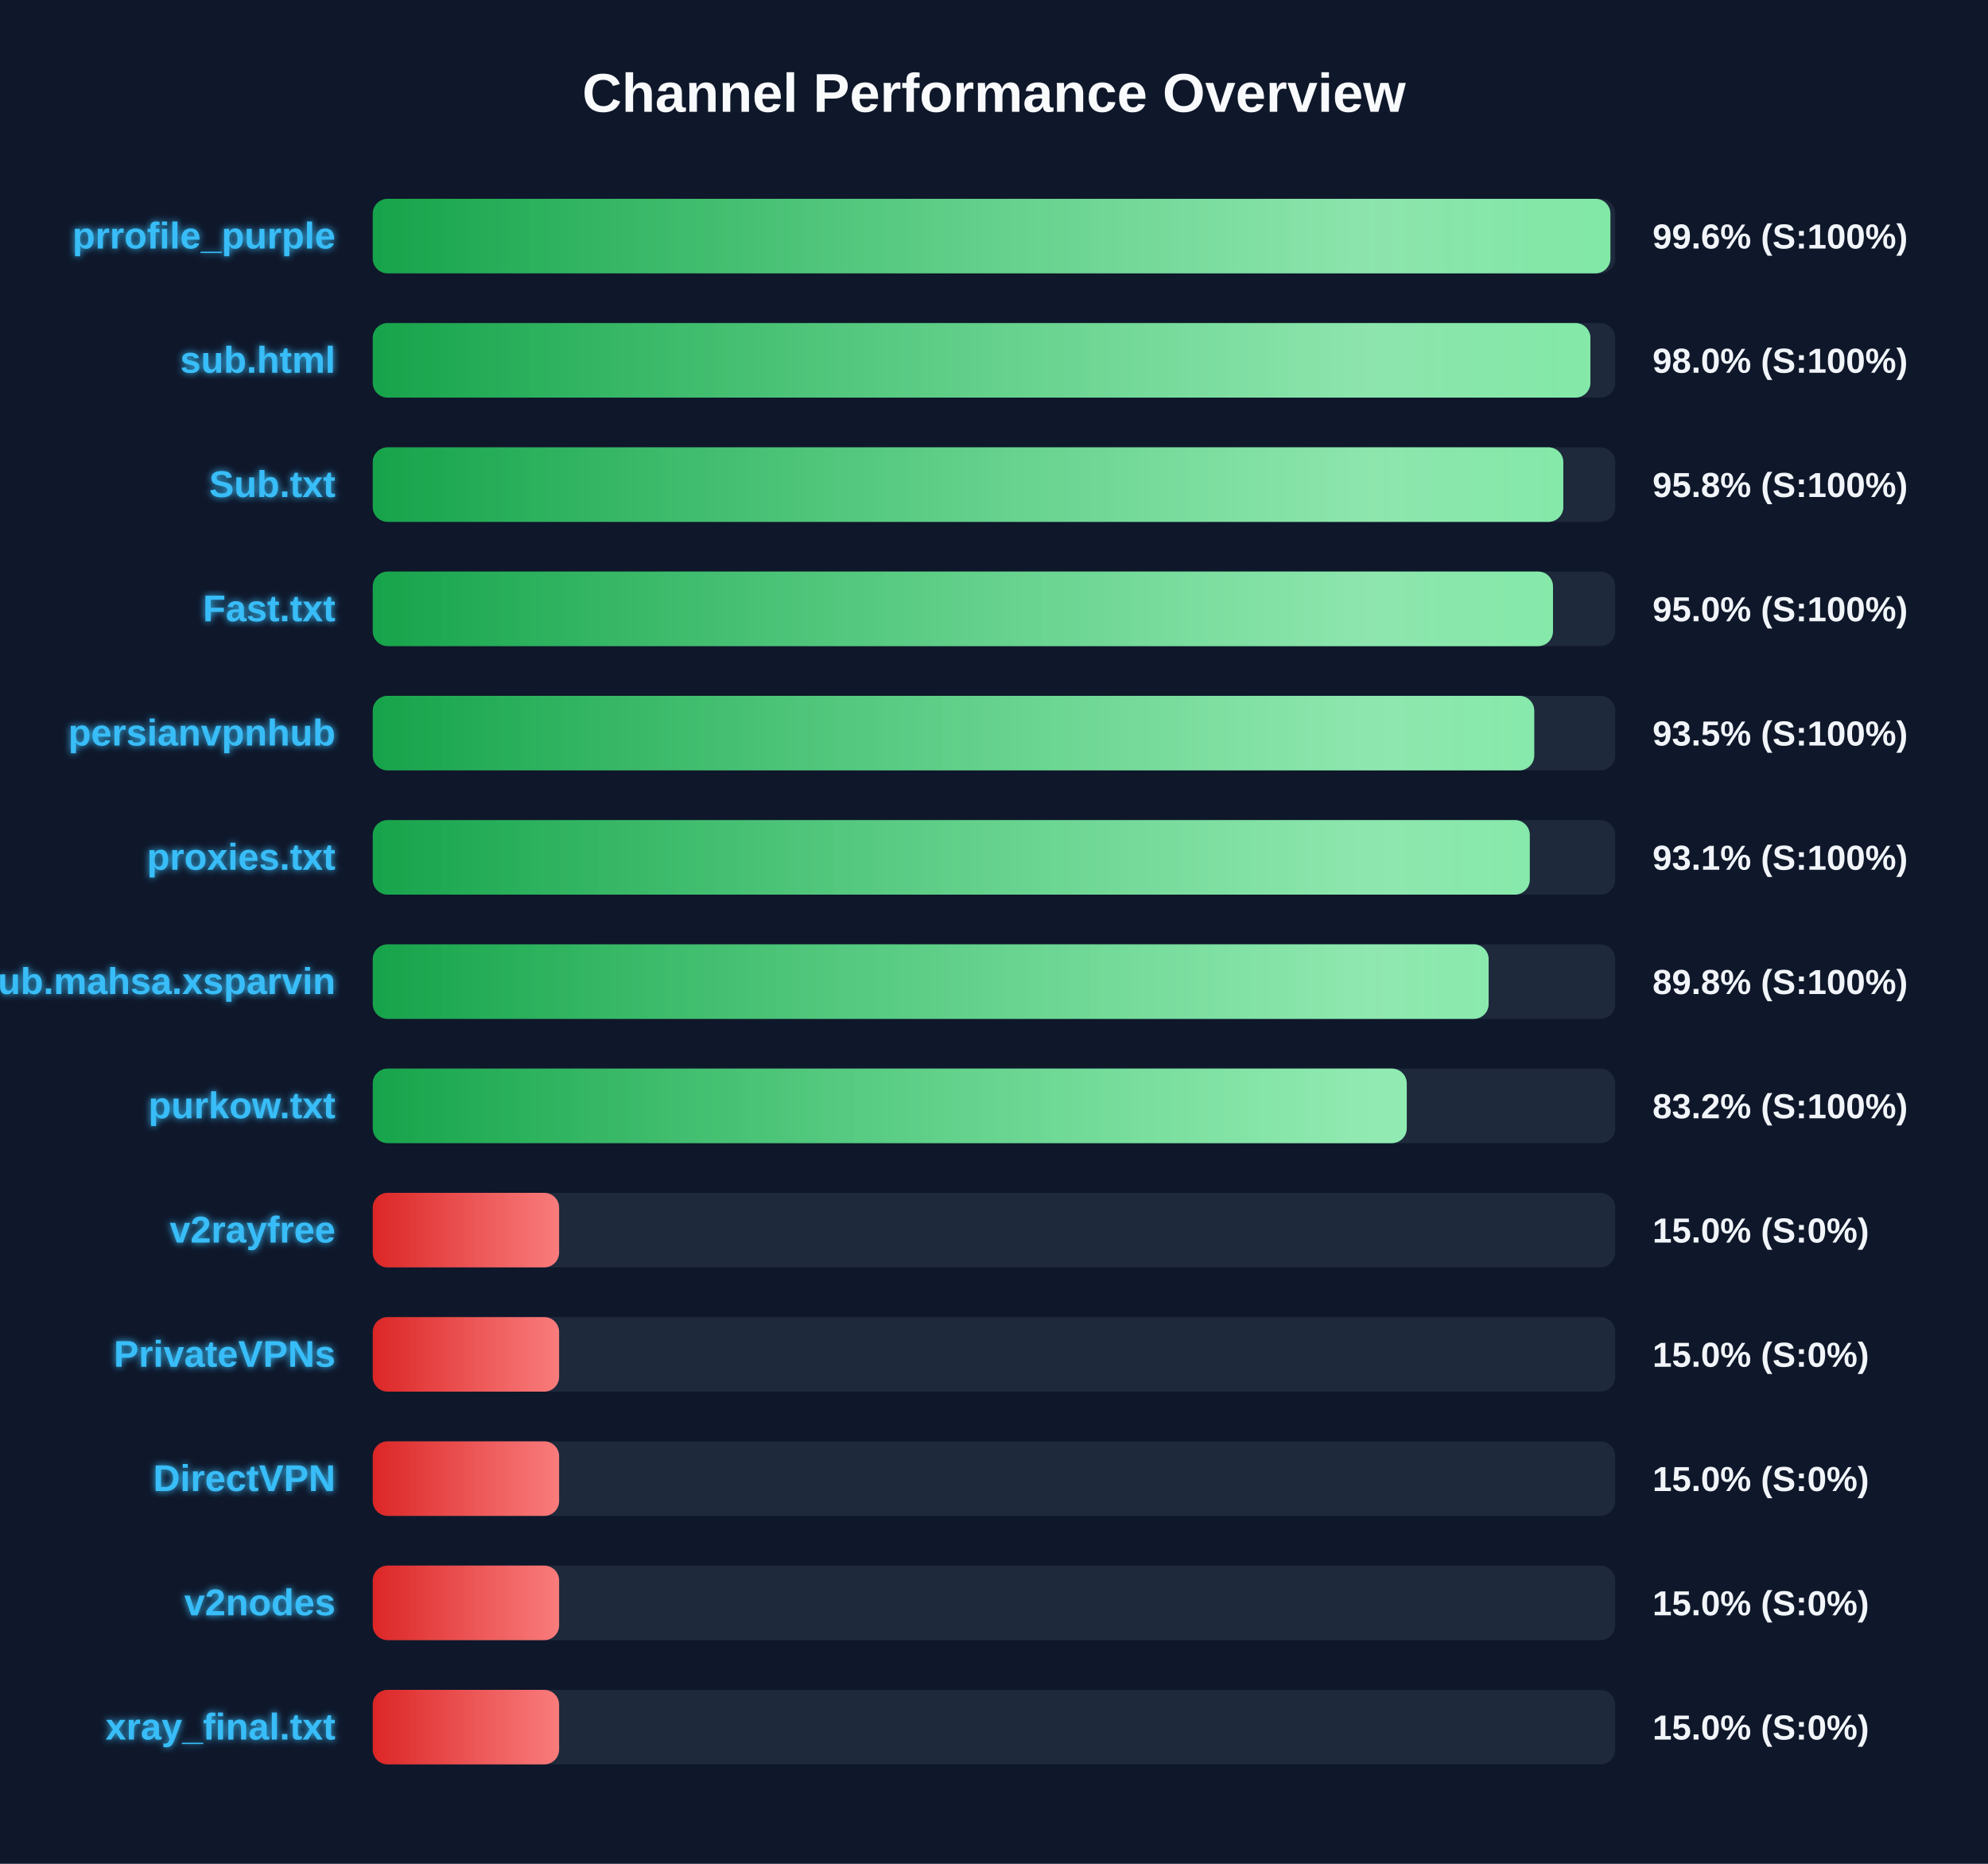
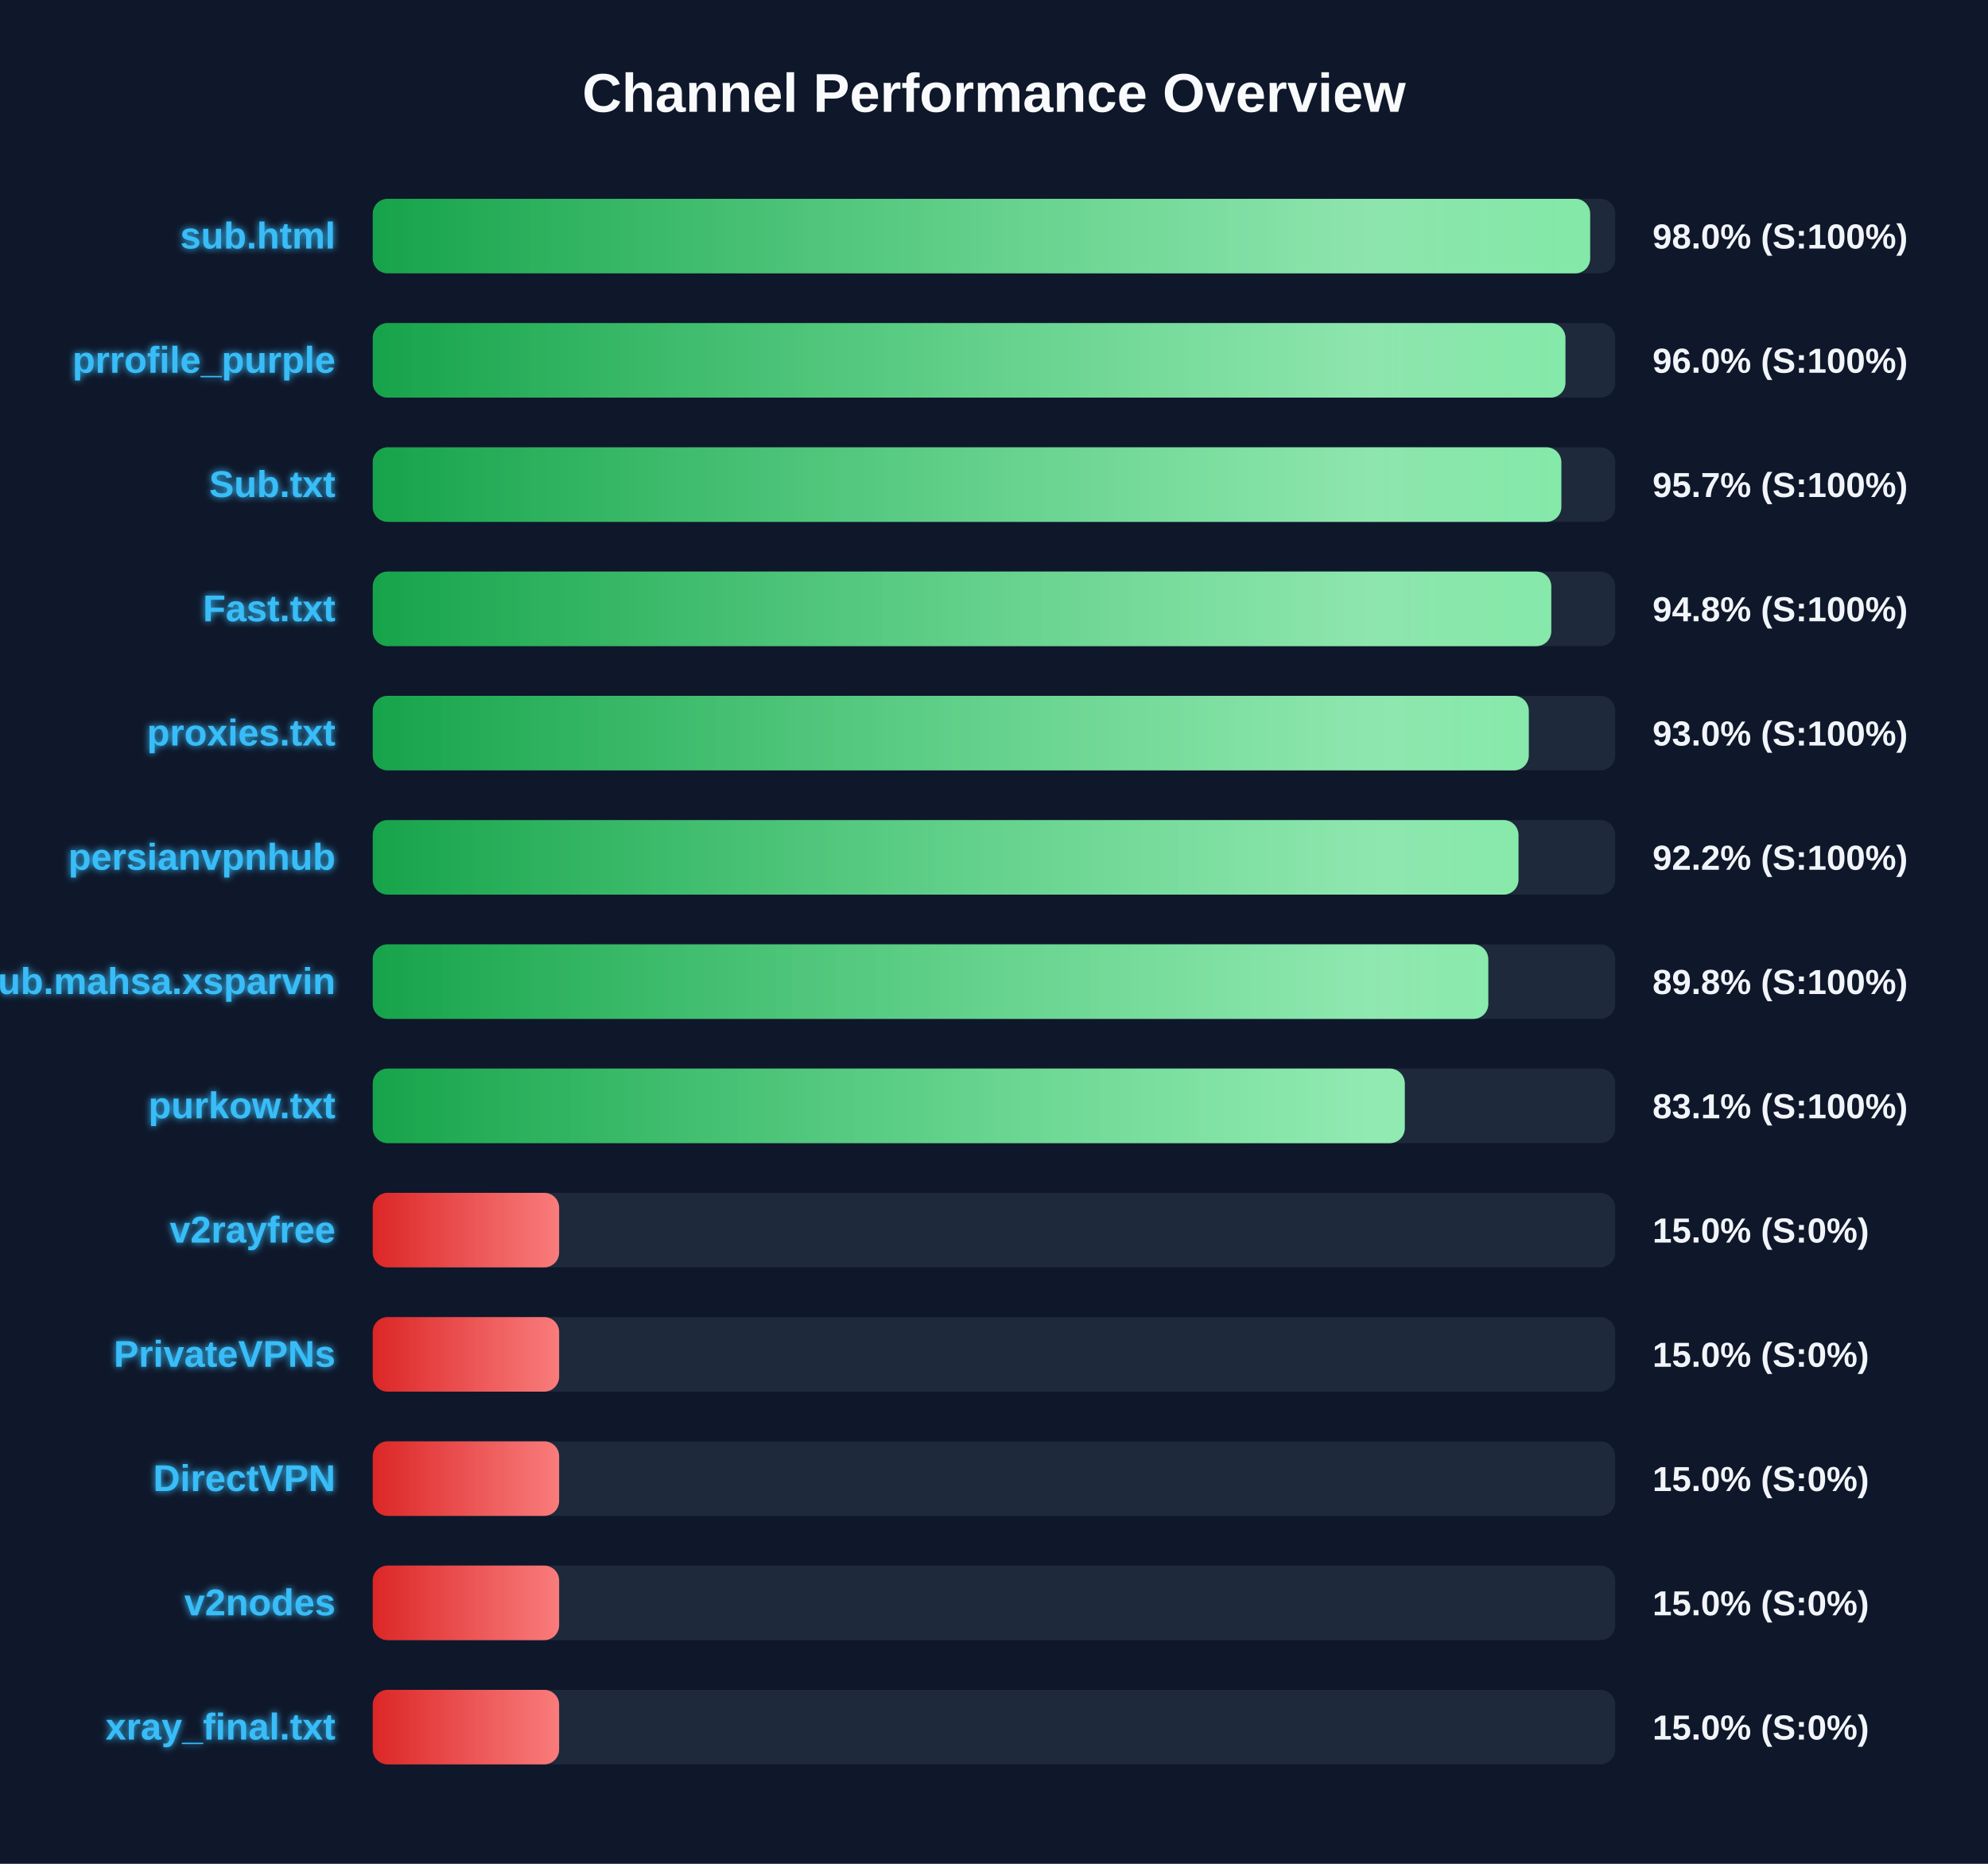
<svg xmlns="http://www.w3.org/2000/svg" width="800" height="750" version="1.1">
  <defs>
    <linearGradient id="grad-green" x1="0%" y1="0%" x2="100%" y2="0%">
      <stop offset="0%" stop-color="#16a34a" />
      <stop offset="100%" stop-color="#4ade80" />
    </linearGradient>
    <linearGradient id="grad-yellow" x1="0%" y1="0%" x2="100%" y2="0%">
      <stop offset="0%" stop-color="#ca8a04" />
      <stop offset="100%" stop-color="#fde047" />
    </linearGradient>
    <linearGradient id="grad-red" x1="0%" y1="0%" x2="100%" y2="0%">
      <stop offset="0%" stop-color="#dc2626" />
      <stop offset="100%" stop-color="#f87171" />
    </linearGradient>
    <linearGradient id="shimmer" x1="0%" y1="0%" x2="100%" y2="0%">
      <stop offset="0%" stop-color="rgba(255,255,255,0)" />
      <stop offset="50%" stop-color="rgba(255,255,255,0.4)" />
      <stop offset="100%" stop-color="rgba(255,255,255,0)" />
    </linearGradient>
    <filter id="glow" x="-20%" y="-20%" width="140%" height="140%">
      <feGaussianBlur stdDeviation="1.5" result="blur" />
      <feComposite in="SourceGraphic" in2="blur" operator="over" />
    </filter>
  </defs>
  <style>
        .bg-rect { fill: #0f172a; }
        .title { font: bold 22px 'Segoe UI', Arial, sans-serif; fill: #f8fafc; }
        .row { font: bold 15px 'Segoe UI', Arial, sans-serif; fill: #38bdf8; filter: url(#glow); }
        .score { font: bold 14px 'Segoe UI', Arial, sans-serif; fill: #f1f5f9; }
        @keyframes shimmer-anim {
            0% { transform: translateX(-100%); }
            100% { transform: translateX(200%); }
        }
        .shimmer-rect {
            animation: shimmer-anim 2.5s infinite linear;
        }
    </style>
  <rect width="100%" height="100%" class="bg-rect" />
  <text x="400" y="45" text-anchor="middle" class="title">Channel Performance Overview</text>
  <rect x="150" y="80" width="500" height="30" fill="#1e293b" rx="6" />
  <clipPath id="clip-0">
-     <rect x="150" y="80" width="498.05" height="30" rx="6" />
+     <rect x="150" y="80" width="489.9" height="30" rx="6" />
  </clipPath>
-   <rect x="150" y="80" width="498.05" height="30" fill="url(#grad-green)" rx="6" />
+   <rect x="150" y="80" width="489.9" height="30" fill="url(#grad-green)" rx="6" />
  <g clip-path="url(#clip-0)">
    <rect x="150" y="80" width="100%" height="30" fill="url(#shimmer)" class="shimmer-rect" />
  </g>
-   <text x="135" y="100" text-anchor="end" class="row">prrofile_purple</text>
-   <text x="665" y="100" text-anchor="start" class="score">99.6% (S:100%)</text>
+   <text x="135" y="100" text-anchor="end" class="row">sub.html</text>
+   <text x="665" y="100" text-anchor="start" class="score">98.0% (S:100%)</text>
  <rect x="150" y="130" width="500" height="30" fill="#1e293b" rx="6" />
  <clipPath id="clip-1">
-     <rect x="150" y="130" width="490.0" height="30" rx="6" />
+     <rect x="150" y="130" width="479.95" height="30" rx="6" />
  </clipPath>
-   <rect x="150" y="130" width="490.0" height="30" fill="url(#grad-green)" rx="6" />
+   <rect x="150" y="130" width="479.95" height="30" fill="url(#grad-green)" rx="6" />
  <g clip-path="url(#clip-1)">
    <rect x="150" y="130" width="100%" height="30" fill="url(#shimmer)" class="shimmer-rect" />
  </g>
-   <text x="135" y="150" text-anchor="end" class="row">sub.html</text>
-   <text x="665" y="150" text-anchor="start" class="score">98.0% (S:100%)</text>
+   <text x="135" y="150" text-anchor="end" class="row">prrofile_purple</text>
+   <text x="665" y="150" text-anchor="start" class="score">96.0% (S:100%)</text>
  <rect x="150" y="180" width="500" height="30" fill="#1e293b" rx="6" />
  <clipPath id="clip-2">
-     <rect x="150" y="180" width="479.1" height="30" rx="6" />
+     <rect x="150" y="180" width="478.3" height="30" rx="6" />
  </clipPath>
-   <rect x="150" y="180" width="479.1" height="30" fill="url(#grad-green)" rx="6" />
+   <rect x="150" y="180" width="478.3" height="30" fill="url(#grad-green)" rx="6" />
  <g clip-path="url(#clip-2)">
    <rect x="150" y="180" width="100%" height="30" fill="url(#shimmer)" class="shimmer-rect" />
  </g>
  <text x="135" y="200" text-anchor="end" class="row">Sub.txt</text>
-   <text x="665" y="200" text-anchor="start" class="score">95.8% (S:100%)</text>
+   <text x="665" y="200" text-anchor="start" class="score">95.7% (S:100%)</text>
  <rect x="150" y="230" width="500" height="30" fill="#1e293b" rx="6" />
  <clipPath id="clip-3">
-     <rect x="150" y="230" width="474.95" height="30" rx="6" />
+     <rect x="150" y="230" width="474.25" height="30" rx="6" />
  </clipPath>
-   <rect x="150" y="230" width="474.95" height="30" fill="url(#grad-green)" rx="6" />
+   <rect x="150" y="230" width="474.25" height="30" fill="url(#grad-green)" rx="6" />
  <g clip-path="url(#clip-3)">
    <rect x="150" y="230" width="100%" height="30" fill="url(#shimmer)" class="shimmer-rect" />
  </g>
  <text x="135" y="250" text-anchor="end" class="row">Fast.txt</text>
-   <text x="665" y="250" text-anchor="start" class="score">95.0% (S:100%)</text>
+   <text x="665" y="250" text-anchor="start" class="score">94.8% (S:100%)</text>
  <rect x="150" y="280" width="500" height="30" fill="#1e293b" rx="6" />
  <clipPath id="clip-4">
-     <rect x="150" y="280" width="467.4" height="30" rx="6" />
+     <rect x="150" y="280" width="465.2" height="30" rx="6" />
  </clipPath>
-   <rect x="150" y="280" width="467.4" height="30" fill="url(#grad-green)" rx="6" />
+   <rect x="150" y="280" width="465.2" height="30" fill="url(#grad-green)" rx="6" />
  <g clip-path="url(#clip-4)">
    <rect x="150" y="280" width="100%" height="30" fill="url(#shimmer)" class="shimmer-rect" />
  </g>
-   <text x="135" y="300" text-anchor="end" class="row">persianvpnhub</text>
-   <text x="665" y="300" text-anchor="start" class="score">93.5% (S:100%)</text>
+   <text x="135" y="300" text-anchor="end" class="row">proxies.txt</text>
+   <text x="665" y="300" text-anchor="start" class="score">93.0% (S:100%)</text>
  <rect x="150" y="330" width="500" height="30" fill="#1e293b" rx="6" />
  <clipPath id="clip-5">
-     <rect x="150" y="330" width="465.6" height="30" rx="6" />
+     <rect x="150" y="330" width="461.05" height="30" rx="6" />
  </clipPath>
-   <rect x="150" y="330" width="465.6" height="30" fill="url(#grad-green)" rx="6" />
+   <rect x="150" y="330" width="461.05" height="30" fill="url(#grad-green)" rx="6" />
  <g clip-path="url(#clip-5)">
    <rect x="150" y="330" width="100%" height="30" fill="url(#shimmer)" class="shimmer-rect" />
  </g>
-   <text x="135" y="350" text-anchor="end" class="row">proxies.txt</text>
-   <text x="665" y="350" text-anchor="start" class="score">93.1% (S:100%)</text>
+   <text x="135" y="350" text-anchor="end" class="row">persianvpnhub</text>
+   <text x="665" y="350" text-anchor="start" class="score">92.2% (S:100%)</text>
  <rect x="150" y="380" width="500" height="30" fill="#1e293b" rx="6" />
  <clipPath id="clip-6">
-     <rect x="150" y="380" width="449.05" height="30" rx="6" />
+     <rect x="150" y="380" width="448.9" height="30" rx="6" />
  </clipPath>
-   <rect x="150" y="380" width="449.05" height="30" fill="url(#grad-green)" rx="6" />
+   <rect x="150" y="380" width="448.9" height="30" fill="url(#grad-green)" rx="6" />
  <g clip-path="url(#clip-6)">
    <rect x="150" y="380" width="100%" height="30" fill="url(#shimmer)" class="shimmer-rect" />
  </g>
  <text x="135" y="400" text-anchor="end" class="row">Sub.mahsa.xsparvin</text>
  <text x="665" y="400" text-anchor="start" class="score">89.8% (S:100%)</text>
  <rect x="150" y="430" width="500" height="30" fill="#1e293b" rx="6" />
  <clipPath id="clip-7">
-     <rect x="150" y="430" width="416.1" height="30" rx="6" />
+     <rect x="150" y="430" width="415.3" height="30" rx="6" />
  </clipPath>
-   <rect x="150" y="430" width="416.1" height="30" fill="url(#grad-green)" rx="6" />
+   <rect x="150" y="430" width="415.3" height="30" fill="url(#grad-green)" rx="6" />
  <g clip-path="url(#clip-7)">
    <rect x="150" y="430" width="100%" height="30" fill="url(#shimmer)" class="shimmer-rect" />
  </g>
  <text x="135" y="450" text-anchor="end" class="row">purkow.txt</text>
-   <text x="665" y="450" text-anchor="start" class="score">83.2% (S:100%)</text>
+   <text x="665" y="450" text-anchor="start" class="score">83.1% (S:100%)</text>
  <rect x="150" y="480" width="500" height="30" fill="#1e293b" rx="6" />
  <clipPath id="clip-8">
    <rect x="150" y="480" width="75.0" height="30" rx="6" />
  </clipPath>
  <rect x="150" y="480" width="75.0" height="30" fill="url(#grad-red)" rx="6" />
  <g clip-path="url(#clip-8)">
    <rect x="150" y="480" width="100%" height="30" fill="url(#shimmer)" class="shimmer-rect" />
  </g>
  <text x="135" y="500" text-anchor="end" class="row">v2rayfree</text>
  <text x="665" y="500" text-anchor="start" class="score">15.0% (S:0%)</text>
  <rect x="150" y="530" width="500" height="30" fill="#1e293b" rx="6" />
  <clipPath id="clip-9">
    <rect x="150" y="530" width="75.0" height="30" rx="6" />
  </clipPath>
  <rect x="150" y="530" width="75.0" height="30" fill="url(#grad-red)" rx="6" />
  <g clip-path="url(#clip-9)">
    <rect x="150" y="530" width="100%" height="30" fill="url(#shimmer)" class="shimmer-rect" />
  </g>
  <text x="135" y="550" text-anchor="end" class="row">PrivateVPNs</text>
  <text x="665" y="550" text-anchor="start" class="score">15.0% (S:0%)</text>
  <rect x="150" y="580" width="500" height="30" fill="#1e293b" rx="6" />
  <clipPath id="clip-10">
    <rect x="150" y="580" width="75.0" height="30" rx="6" />
  </clipPath>
  <rect x="150" y="580" width="75.0" height="30" fill="url(#grad-red)" rx="6" />
  <g clip-path="url(#clip-10)">
    <rect x="150" y="580" width="100%" height="30" fill="url(#shimmer)" class="shimmer-rect" />
  </g>
  <text x="135" y="600" text-anchor="end" class="row">DirectVPN</text>
  <text x="665" y="600" text-anchor="start" class="score">15.0% (S:0%)</text>
  <rect x="150" y="630" width="500" height="30" fill="#1e293b" rx="6" />
  <clipPath id="clip-11">
    <rect x="150" y="630" width="75.0" height="30" rx="6" />
  </clipPath>
  <rect x="150" y="630" width="75.0" height="30" fill="url(#grad-red)" rx="6" />
  <g clip-path="url(#clip-11)">
    <rect x="150" y="630" width="100%" height="30" fill="url(#shimmer)" class="shimmer-rect" />
  </g>
  <text x="135" y="650" text-anchor="end" class="row">v2nodes</text>
  <text x="665" y="650" text-anchor="start" class="score">15.0% (S:0%)</text>
  <rect x="150" y="680" width="500" height="30" fill="#1e293b" rx="6" />
  <clipPath id="clip-12">
    <rect x="150" y="680" width="75.0" height="30" rx="6" />
  </clipPath>
  <rect x="150" y="680" width="75.0" height="30" fill="url(#grad-red)" rx="6" />
  <g clip-path="url(#clip-12)">
    <rect x="150" y="680" width="100%" height="30" fill="url(#shimmer)" class="shimmer-rect" />
  </g>
  <text x="135" y="700" text-anchor="end" class="row">xray_final.txt</text>
  <text x="665" y="700" text-anchor="start" class="score">15.0% (S:0%)</text>
</svg>
